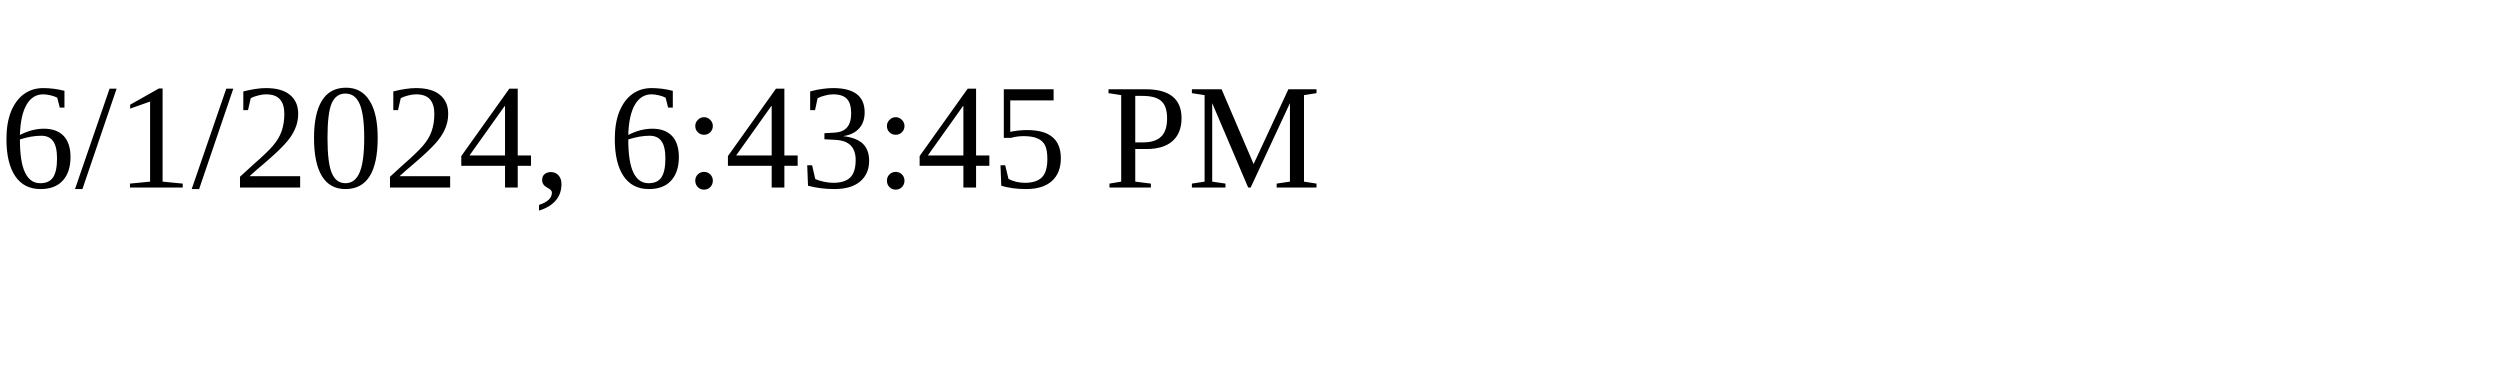
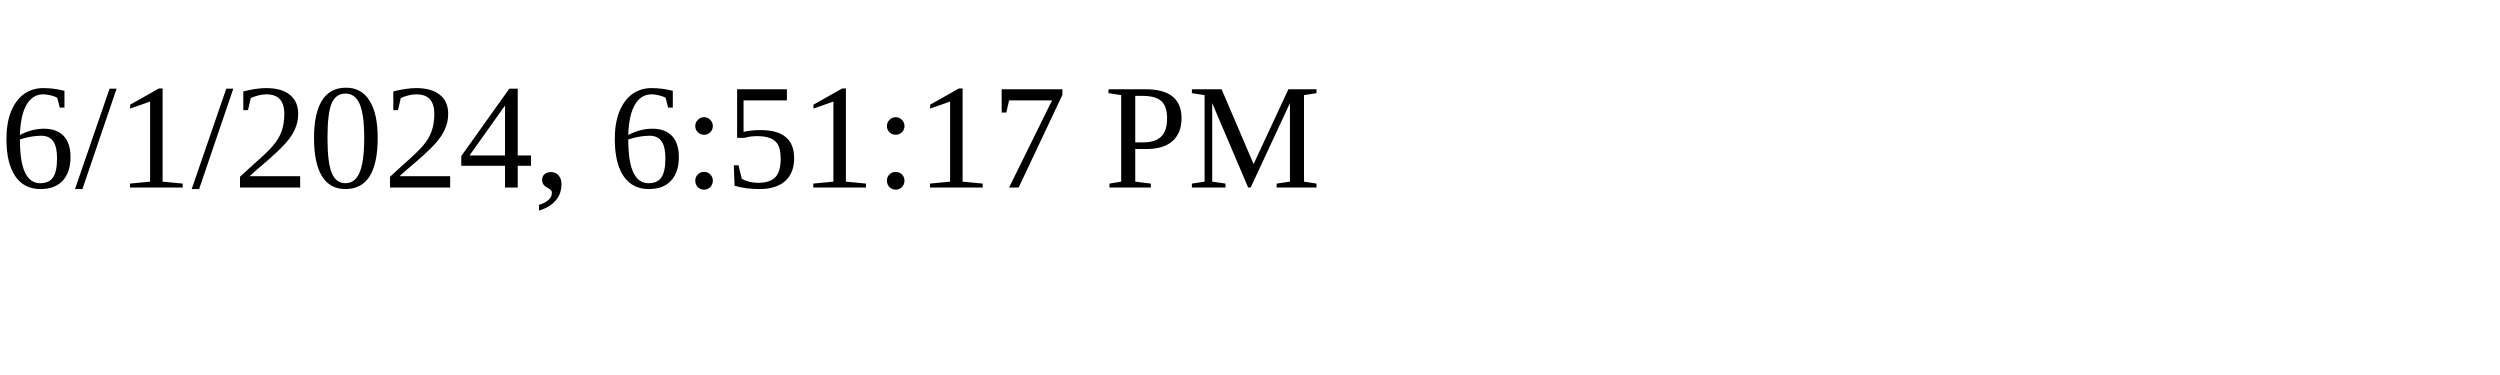
<svg xmlns="http://www.w3.org/2000/svg" height="30" width="200">
-   <text x="0" y="15">6/1/2024, 6:43:45 PM</text>
+   <text x="0" y="15">6/1/2024, 6:51:17 PM</text>
</svg>
